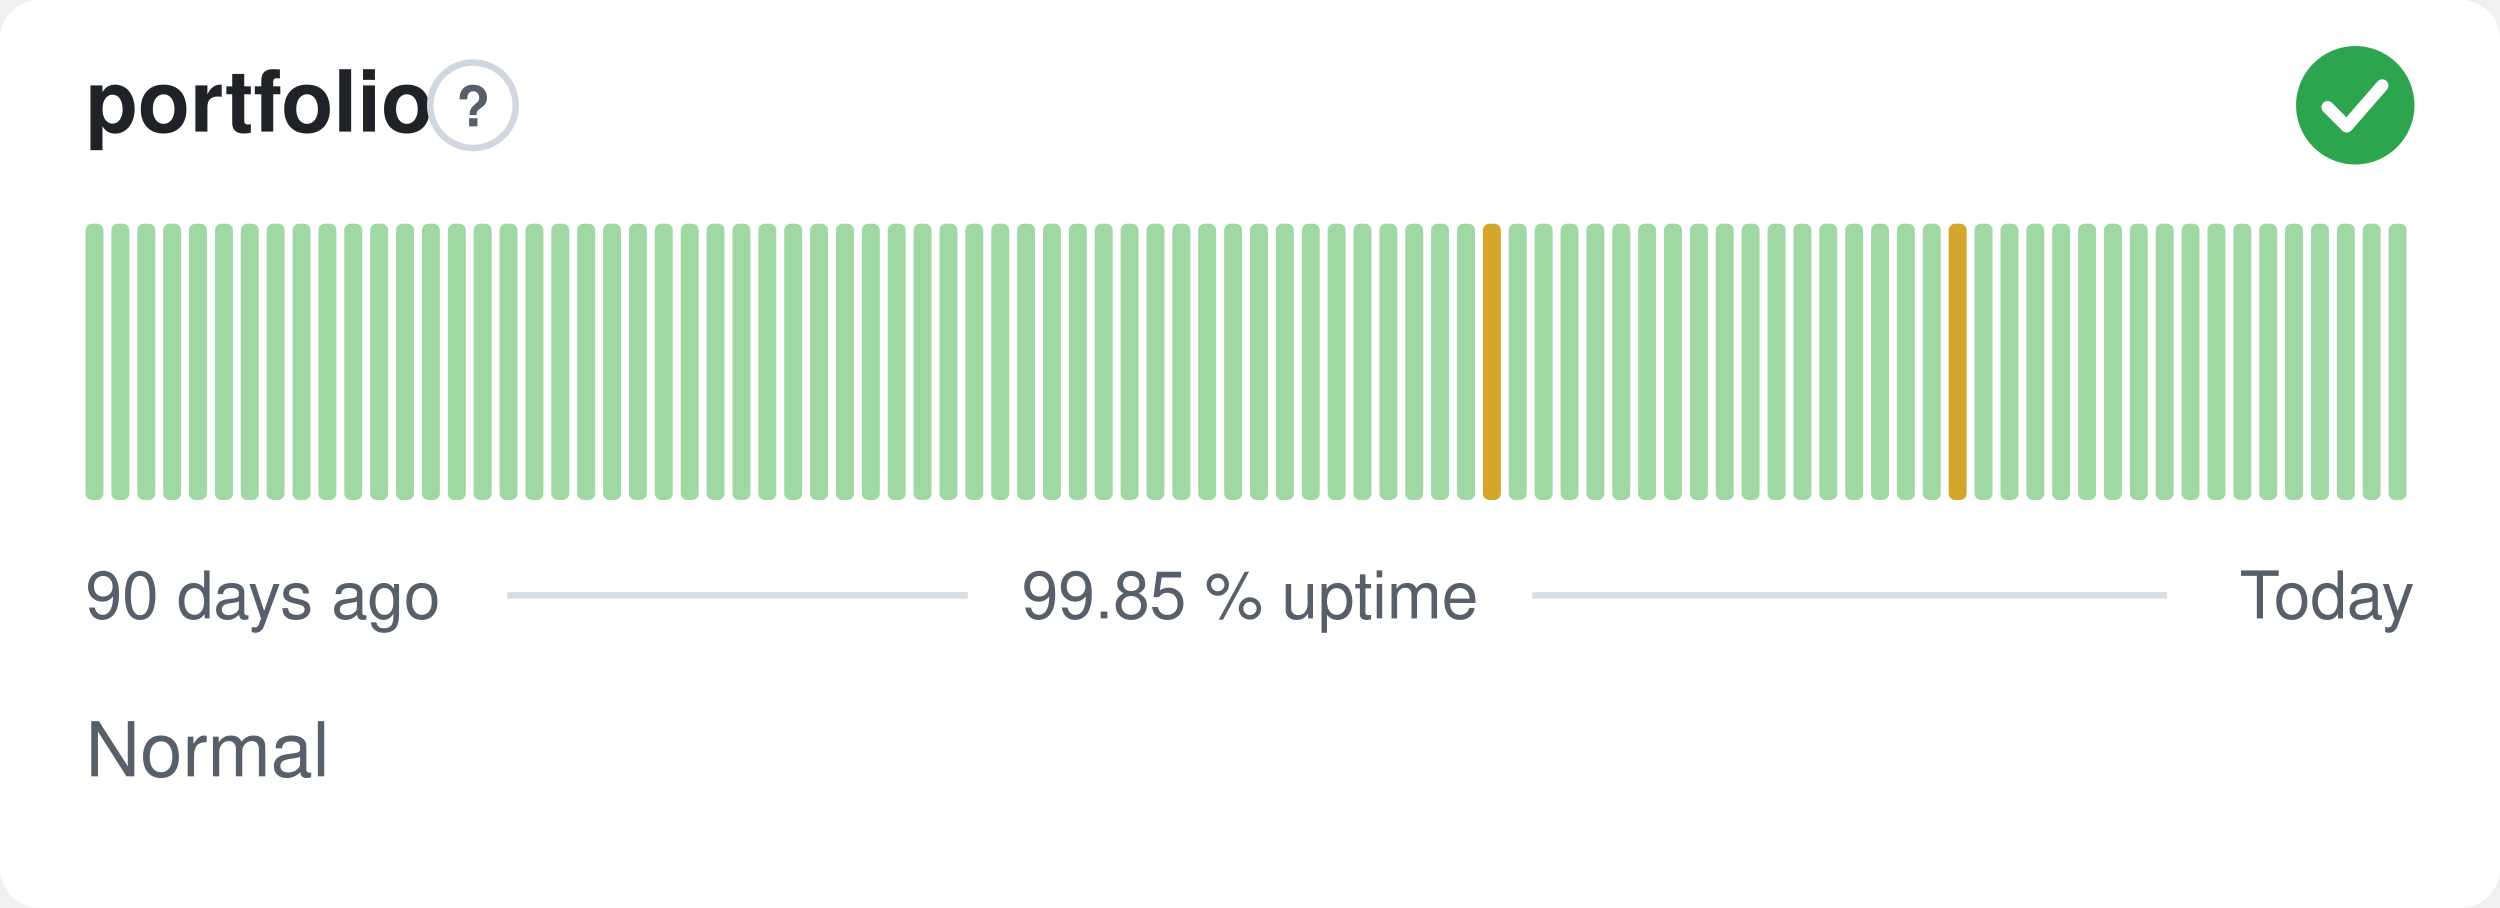
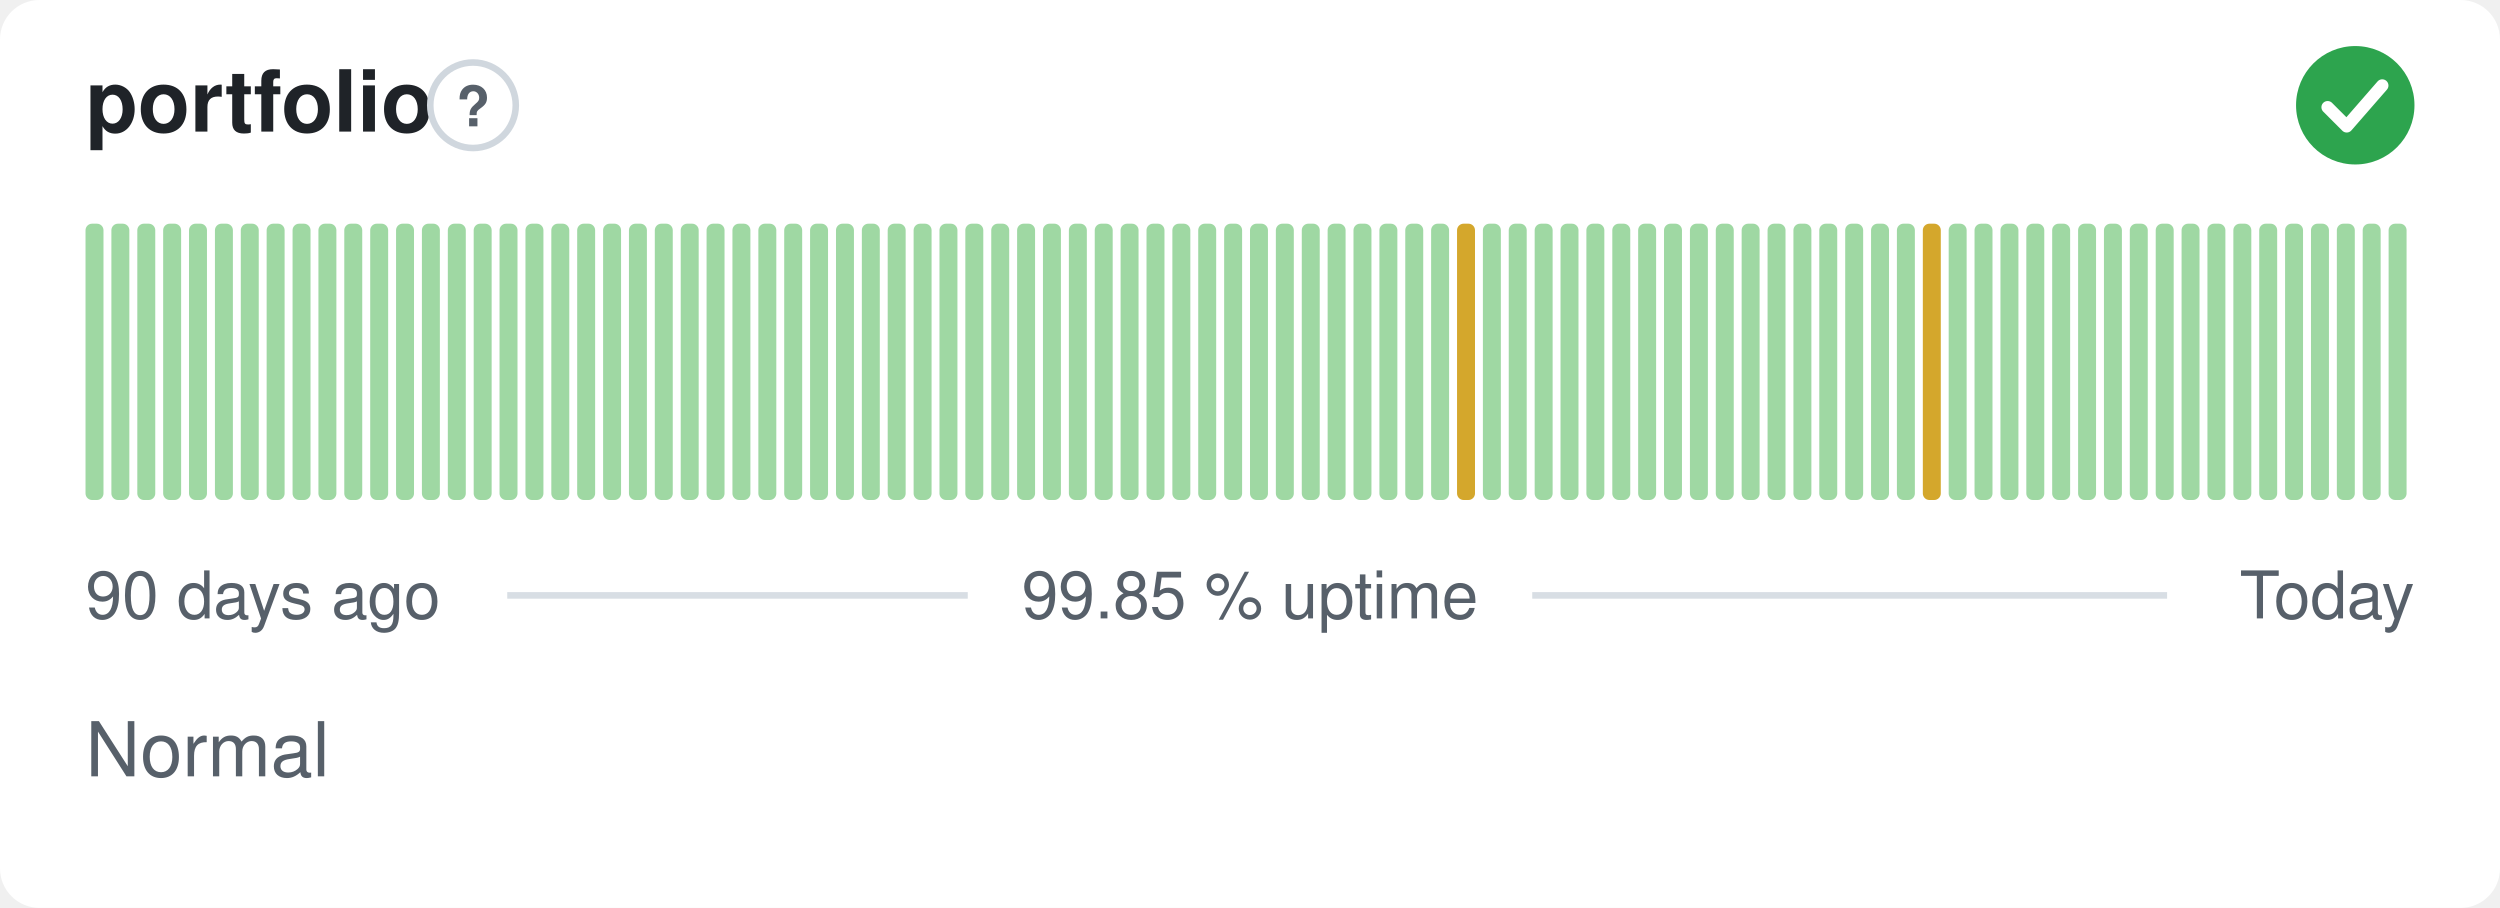
<svg xmlns="http://www.w3.org/2000/svg" width="380" height="138" viewBox="0 0 380 138" role="img" aria-label="portfolio: Normal, 99.85 % uptime over the last 90 days" font-family="-apple-system,BlinkMacSystemFont,'Segoe UI',Helvetica,Arial,sans-serif">
  <style>
    @media (prefers-color-scheme: dark) {
      .bg { fill: #0d1117 }
      .title { fill: #e6edf3 }
      .muted { fill: #8b949e }
      .hint { stroke: #30363d }
      .rule { stroke: #30363d }
      .nodata { fill: #21262d }
    }
  </style>
  <rect class="bg" width="380" height="138" rx="6" fill="#ffffff" />
  <text class="title" x="13" y="20" font-size="13" font-weight="600" fill="#1f2328">portfolio</text>
  <circle class="hint" cx="71.9" cy="16" r="6.5" fill="none" stroke="#d0d7de" stroke-width="1" />
  <text class="muted" x="71.9" y="19.2" text-anchor="middle" font-size="8.5" font-weight="700" fill="#57606a">?</text>
  <circle cx="358" cy="16" r="9" fill="#2da44e" />
  <path d="M353.80 16.30l2.90 2.90 5.40 -6.20" fill="none" stroke="#fff" stroke-width="1.89" stroke-linecap="round" stroke-linejoin="round" />
  <rect x="13.00" y="34.00" width="2.73" height="42.00" rx="1" fill="#9fd8a3" />
  <rect x="16.93" y="34.00" width="2.73" height="42.00" rx="1" fill="#9fd8a3" />
  <rect x="20.87" y="34.00" width="2.73" height="42.00" rx="1" fill="#9fd8a3" />
  <rect x="24.80" y="34.00" width="2.73" height="42.00" rx="1" fill="#9fd8a3" />
  <rect x="28.73" y="34.00" width="2.73" height="42.00" rx="1" fill="#9fd8a3" />
  <rect x="32.67" y="34.00" width="2.73" height="42.00" rx="1" fill="#9fd8a3" />
  <rect x="36.60" y="34.00" width="2.73" height="42.00" rx="1" fill="#9fd8a3" />
  <rect x="40.53" y="34.00" width="2.73" height="42.00" rx="1" fill="#9fd8a3" />
  <rect x="44.47" y="34.00" width="2.73" height="42.00" rx="1" fill="#9fd8a3" />
  <rect x="48.40" y="34.00" width="2.73" height="42.00" rx="1" fill="#9fd8a3" />
  <rect x="52.33" y="34.00" width="2.73" height="42.00" rx="1" fill="#9fd8a3" />
  <rect x="56.27" y="34.00" width="2.73" height="42.00" rx="1" fill="#9fd8a3" />
  <rect x="60.20" y="34.00" width="2.73" height="42.00" rx="1" fill="#9fd8a3" />
  <rect x="64.13" y="34.00" width="2.73" height="42.00" rx="1" fill="#9fd8a3" />
  <rect x="68.07" y="34.00" width="2.73" height="42.00" rx="1" fill="#9fd8a3" />
  <rect x="72.00" y="34.00" width="2.73" height="42.00" rx="1" fill="#9fd8a3" />
  <rect x="75.93" y="34.00" width="2.73" height="42.00" rx="1" fill="#9fd8a3" />
  <rect x="79.87" y="34.00" width="2.73" height="42.00" rx="1" fill="#9fd8a3" />
  <rect x="83.80" y="34.00" width="2.73" height="42.00" rx="1" fill="#9fd8a3" />
  <rect x="87.73" y="34.00" width="2.73" height="42.00" rx="1" fill="#9fd8a3" />
  <rect x="91.67" y="34.00" width="2.73" height="42.00" rx="1" fill="#9fd8a3" />
  <rect x="95.60" y="34.00" width="2.73" height="42.00" rx="1" fill="#9fd8a3" />
  <rect x="99.53" y="34.00" width="2.73" height="42.00" rx="1" fill="#9fd8a3" />
  <rect x="103.47" y="34.00" width="2.73" height="42.00" rx="1" fill="#9fd8a3" />
  <rect x="107.40" y="34.00" width="2.73" height="42.00" rx="1" fill="#9fd8a3" />
  <rect x="111.33" y="34.00" width="2.73" height="42.00" rx="1" fill="#9fd8a3" />
  <rect x="115.27" y="34.00" width="2.73" height="42.00" rx="1" fill="#9fd8a3" />
  <rect x="119.20" y="34.00" width="2.73" height="42.00" rx="1" fill="#9fd8a3" />
  <rect x="123.13" y="34.00" width="2.73" height="42.00" rx="1" fill="#9fd8a3" />
  <rect x="127.07" y="34.00" width="2.73" height="42.00" rx="1" fill="#9fd8a3" />
  <rect x="131.00" y="34.00" width="2.73" height="42.00" rx="1" fill="#9fd8a3" />
  <rect x="134.93" y="34.00" width="2.73" height="42.00" rx="1" fill="#9fd8a3" />
  <rect x="138.87" y="34.00" width="2.73" height="42.00" rx="1" fill="#9fd8a3" />
  <rect x="142.80" y="34.00" width="2.73" height="42.00" rx="1" fill="#9fd8a3" />
  <rect x="146.73" y="34.00" width="2.73" height="42.00" rx="1" fill="#9fd8a3" />
  <rect x="150.67" y="34.00" width="2.73" height="42.00" rx="1" fill="#9fd8a3" />
  <rect x="154.60" y="34.00" width="2.73" height="42.00" rx="1" fill="#9fd8a3" />
  <rect x="158.53" y="34.00" width="2.73" height="42.00" rx="1" fill="#9fd8a3" />
  <rect x="162.47" y="34.00" width="2.73" height="42.00" rx="1" fill="#9fd8a3" />
  <rect x="166.40" y="34.00" width="2.73" height="42.00" rx="1" fill="#9fd8a3" />
  <rect x="170.33" y="34.00" width="2.73" height="42.00" rx="1" fill="#9fd8a3" />
  <rect x="174.27" y="34.00" width="2.73" height="42.00" rx="1" fill="#9fd8a3" />
  <rect x="178.20" y="34.00" width="2.73" height="42.00" rx="1" fill="#9fd8a3" />
  <rect x="182.13" y="34.00" width="2.73" height="42.00" rx="1" fill="#9fd8a3" />
  <rect x="186.07" y="34.00" width="2.73" height="42.00" rx="1" fill="#9fd8a3" />
  <rect x="190.00" y="34.00" width="2.73" height="42.00" rx="1" fill="#9fd8a3" />
  <rect x="193.93" y="34.00" width="2.73" height="42.00" rx="1" fill="#9fd8a3" />
  <rect x="197.87" y="34.00" width="2.73" height="42.00" rx="1" fill="#9fd8a3" />
  <rect x="201.80" y="34.00" width="2.73" height="42.00" rx="1" fill="#9fd8a3" />
  <rect x="205.73" y="34.00" width="2.73" height="42.00" rx="1" fill="#9fd8a3" />
  <rect x="209.67" y="34.00" width="2.73" height="42.00" rx="1" fill="#9fd8a3" />
  <rect x="213.60" y="34.00" width="2.73" height="42.00" rx="1" fill="#9fd8a3" />
  <rect x="217.53" y="34.00" width="2.73" height="42.00" rx="1" fill="#9fd8a3" />
-   <rect x="221.47" y="34.00" width="2.73" height="42.00" rx="1" fill="#9fd8a3" />
-   <rect x="225.40" y="34.00" width="2.73" height="42.00" rx="1" fill="#d4a72c" />
+   <rect x="221.47" y="34.00" width="2.73" height="42.00" rx="1" fill="#d4a72c" />
+   <rect x="225.40" y="34.00" width="2.73" height="42.00" rx="1" fill="#9fd8a3" />
  <rect x="229.33" y="34.00" width="2.73" height="42.00" rx="1" fill="#9fd8a3" />
  <rect x="233.27" y="34.00" width="2.73" height="42.00" rx="1" fill="#9fd8a3" />
  <rect x="237.20" y="34.00" width="2.73" height="42.00" rx="1" fill="#9fd8a3" />
  <rect x="241.13" y="34.00" width="2.73" height="42.00" rx="1" fill="#9fd8a3" />
  <rect x="245.07" y="34.00" width="2.73" height="42.00" rx="1" fill="#9fd8a3" />
  <rect x="249.00" y="34.00" width="2.73" height="42.00" rx="1" fill="#9fd8a3" />
  <rect x="252.93" y="34.00" width="2.73" height="42.00" rx="1" fill="#9fd8a3" />
  <rect x="256.87" y="34.00" width="2.73" height="42.00" rx="1" fill="#9fd8a3" />
  <rect x="260.80" y="34.00" width="2.73" height="42.00" rx="1" fill="#9fd8a3" />
  <rect x="264.73" y="34.00" width="2.73" height="42.00" rx="1" fill="#9fd8a3" />
  <rect x="268.67" y="34.00" width="2.73" height="42.00" rx="1" fill="#9fd8a3" />
  <rect x="272.60" y="34.00" width="2.73" height="42.00" rx="1" fill="#9fd8a3" />
  <rect x="276.53" y="34.00" width="2.73" height="42.00" rx="1" fill="#9fd8a3" />
  <rect x="280.47" y="34.00" width="2.73" height="42.00" rx="1" fill="#9fd8a3" />
  <rect x="284.40" y="34.00" width="2.73" height="42.00" rx="1" fill="#9fd8a3" />
  <rect x="288.33" y="34.00" width="2.73" height="42.00" rx="1" fill="#9fd8a3" />
-   <rect x="292.27" y="34.00" width="2.73" height="42.00" rx="1" fill="#9fd8a3" />
-   <rect x="296.20" y="34.00" width="2.73" height="42.00" rx="1" fill="#d4a72c" />
+   <rect x="292.27" y="34.00" width="2.73" height="42.00" rx="1" fill="#d4a72c" />
+   <rect x="296.20" y="34.00" width="2.73" height="42.00" rx="1" fill="#9fd8a3" />
  <rect x="300.13" y="34.00" width="2.73" height="42.00" rx="1" fill="#9fd8a3" />
  <rect x="304.07" y="34.00" width="2.73" height="42.00" rx="1" fill="#9fd8a3" />
  <rect x="308.00" y="34.00" width="2.73" height="42.00" rx="1" fill="#9fd8a3" />
  <rect x="311.93" y="34.00" width="2.73" height="42.00" rx="1" fill="#9fd8a3" />
  <rect x="315.87" y="34.00" width="2.73" height="42.00" rx="1" fill="#9fd8a3" />
  <rect x="319.80" y="34.00" width="2.73" height="42.00" rx="1" fill="#9fd8a3" />
  <rect x="323.73" y="34.00" width="2.73" height="42.00" rx="1" fill="#9fd8a3" />
  <rect x="327.67" y="34.00" width="2.73" height="42.00" rx="1" fill="#9fd8a3" />
  <rect x="331.60" y="34.00" width="2.73" height="42.00" rx="1" fill="#9fd8a3" />
  <rect x="335.53" y="34.00" width="2.73" height="42.00" rx="1" fill="#9fd8a3" />
  <rect x="339.47" y="34.00" width="2.73" height="42.00" rx="1" fill="#9fd8a3" />
  <rect x="343.40" y="34.00" width="2.73" height="42.00" rx="1" fill="#9fd8a3" />
  <rect x="347.33" y="34.00" width="2.73" height="42.00" rx="1" fill="#9fd8a3" />
  <rect x="351.27" y="34.00" width="2.73" height="42.00" rx="1" fill="#9fd8a3" />
  <rect x="355.20" y="34.00" width="2.73" height="42.00" rx="1" fill="#9fd8a3" />
  <rect x="359.13" y="34.00" width="2.73" height="42.00" rx="1" fill="#9fd8a3" />
  <rect x="363.07" y="34.00" width="2.73" height="42.00" rx="1" fill="#9fd8a3" />
  <text class="muted" x="13" y="94" font-size="10" fill="#57606a">90 days ago</text>
  <text class="muted" x="190" y="94" text-anchor="middle" font-size="10" fill="#57606a">99.85 % uptime</text>
  <text class="muted" x="367" y="94" text-anchor="end" font-size="10" fill="#57606a">Today</text>
  <line class="rule" x1="77.1" y1="90.5" x2="147.1" y2="90.5" stroke="#d8dee4" stroke-width="1" />
  <line class="rule" x1="232.9" y1="90.5" x2="329.4" y2="90.5" stroke="#d8dee4" stroke-width="1" />
  <text class="muted" x="13" y="118" font-size="11.5" fill="#57606a">Normal</text>
</svg>
